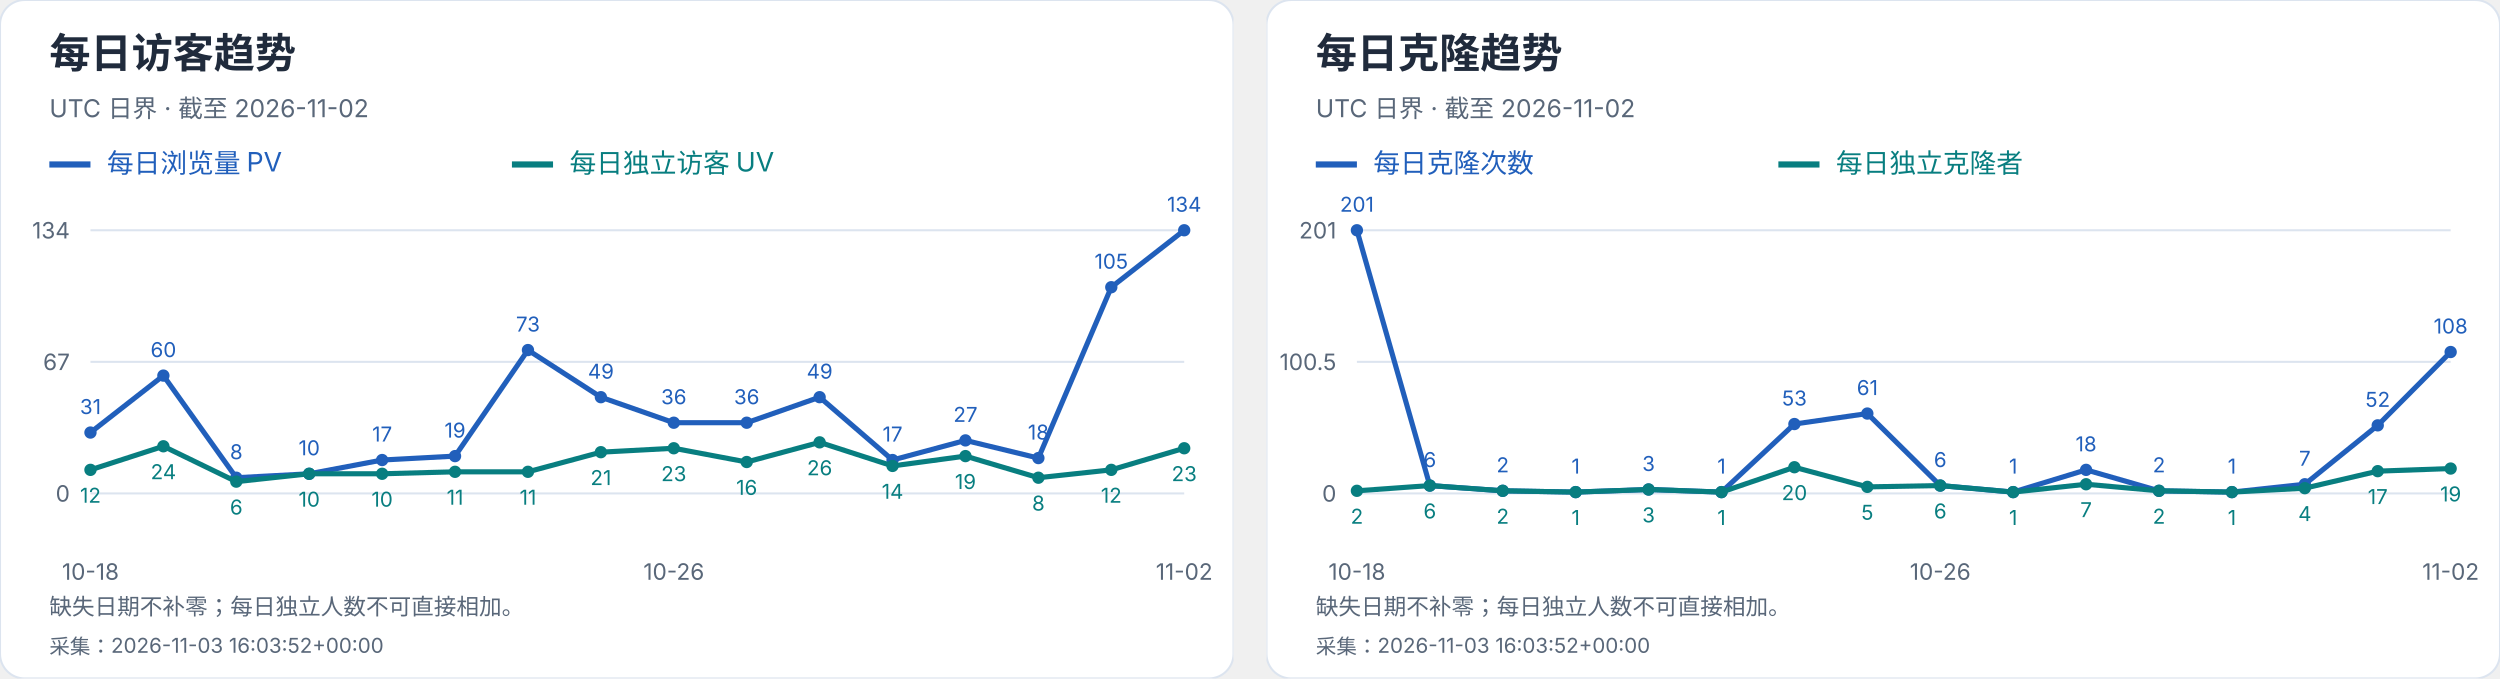
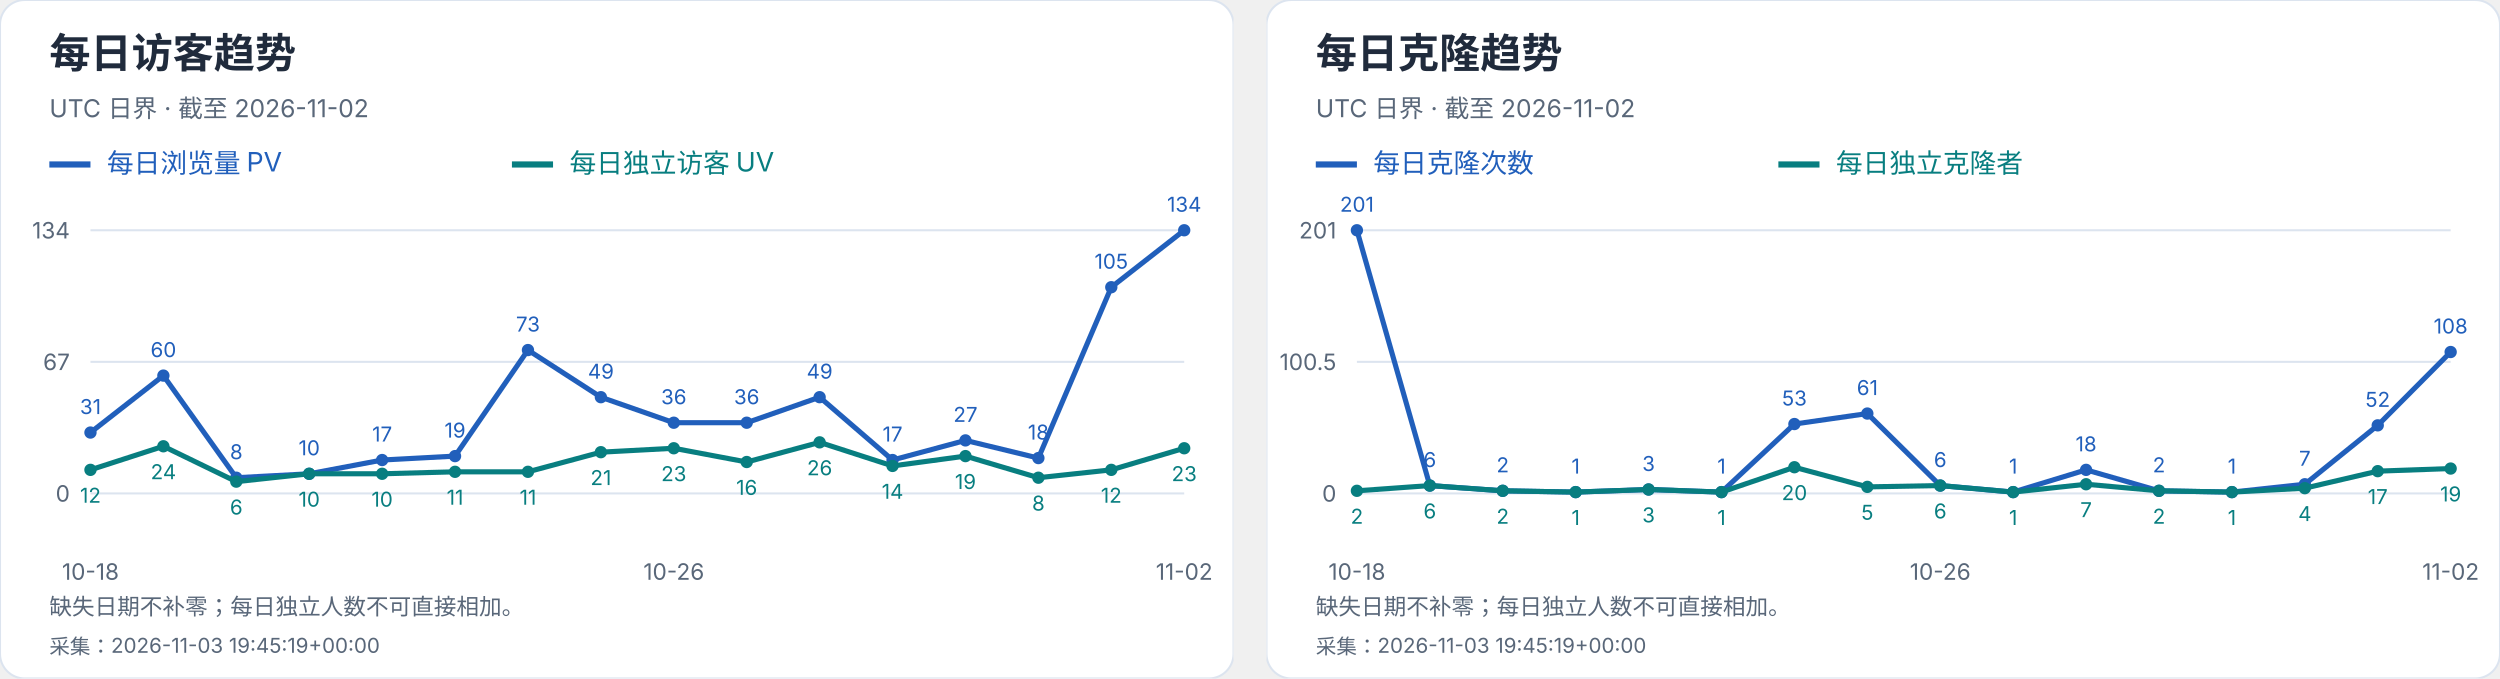
<svg xmlns="http://www.w3.org/2000/svg" width="1216" height="330" viewBox="0 0 1216 330" role="img" aria-label="每日访客及克隆趋势">
  <svg width="600" height="330" viewBox="0 0 600 330" role="img" aria-label="每日访客趋势">
    <style>text{font-family:-apple-system,BlinkMacSystemFont,"Segoe UI","PingFang SC","Microsoft YaHei",sans-serif;font-variant-numeric:tabular-nums}</style>
    <rect width="600" height="330" rx="12" fill="white" stroke="#dce4ef" />
    <text x="24" y="33" font-size="20" fill="#202b3c" font-weight="650" text-anchor="start">每日访客趋势</text>
    <text x="24" y="57" font-size="12" fill="#596779" font-weight="400" text-anchor="start">UTC 日界 · 截至 2026-11-02</text>
    <path d="M24 80h20" stroke="#215fbb" stroke-width="3" />
    <text x="52" y="84" font-size="13" fill="#215fbb" font-weight="400" text-anchor="start">每日浏览量 PV</text>
    <path d="M249 80h20" stroke="#087e80" stroke-width="3" />
    <text x="277" y="84" font-size="13" fill="#087e80" font-weight="400" text-anchor="start">每日独立访客 UV</text>
    <path d="M44 240.0H576" stroke="#dce4ef" />
    <text x="34" y="244.0" font-size="11" fill="#596779" font-weight="400" text-anchor="end">0</text>
    <path d="M44 176.0H576" stroke="#dce4ef" />
    <text x="34" y="180.0" font-size="11" fill="#596779" font-weight="400" text-anchor="end">67</text>
    <path d="M44 112.0H576" stroke="#dce4ef" />
    <text x="34" y="116.0" font-size="11" fill="#596779" font-weight="400" text-anchor="end">134</text>
    <circle cx="44.00" cy="210.39" r="3" fill="#215fbb" />
    <text x="44.0" y="201.39" font-size="10" fill="#215fbb" font-weight="400" text-anchor="middle">31</text>
    <circle cx="79.47" cy="182.69" r="3" fill="#215fbb" />
    <text x="79.47" y="173.69" font-size="10" fill="#215fbb" font-weight="400" text-anchor="middle">60</text>
    <circle cx="114.93" cy="232.36" r="3" fill="#215fbb" />
    <text x="114.93" y="223.36" font-size="10" fill="#215fbb" font-weight="400" text-anchor="middle">8</text>
    <circle cx="150.40" cy="230.45" r="3" fill="#215fbb" />
    <text x="150.4" y="221.45" font-size="10" fill="#215fbb" font-weight="400" text-anchor="middle">10</text>
    <circle cx="185.87" cy="223.76" r="3" fill="#215fbb" />
    <text x="185.87" y="214.76" font-size="10" fill="#215fbb" font-weight="400" text-anchor="middle">17</text>
    <circle cx="221.33" cy="221.85" r="3" fill="#215fbb" />
    <text x="221.33" y="212.85" font-size="10" fill="#215fbb" font-weight="400" text-anchor="middle">19</text>
    <circle cx="256.80" cy="170.27" r="3" fill="#215fbb" />
    <text x="256.8" y="161.27" font-size="10" fill="#215fbb" font-weight="400" text-anchor="middle">73</text>
    <circle cx="292.27" cy="193.19" r="3" fill="#215fbb" />
    <text x="292.27" y="184.19" font-size="10" fill="#215fbb" font-weight="400" text-anchor="middle">49</text>
    <circle cx="327.73" cy="205.61" r="3" fill="#215fbb" />
    <text x="327.73" y="196.61" font-size="10" fill="#215fbb" font-weight="400" text-anchor="middle">36</text>
    <circle cx="363.20" cy="205.61" r="3" fill="#215fbb" />
    <text x="363.2" y="196.61" font-size="10" fill="#215fbb" font-weight="400" text-anchor="middle">36</text>
    <circle cx="398.67" cy="193.19" r="3" fill="#215fbb" />
    <text x="398.67" y="184.19" font-size="10" fill="#215fbb" font-weight="400" text-anchor="middle">49</text>
    <circle cx="434.13" cy="223.76" r="3" fill="#215fbb" />
    <text x="434.13" y="214.76" font-size="10" fill="#215fbb" font-weight="400" text-anchor="middle">17</text>
    <circle cx="469.60" cy="214.21" r="3" fill="#215fbb" />
    <text x="469.6" y="205.21" font-size="10" fill="#215fbb" font-weight="400" text-anchor="middle">27</text>
    <circle cx="505.07" cy="222.81" r="3" fill="#215fbb" />
    <text x="505.07" y="213.81" font-size="10" fill="#215fbb" font-weight="400" text-anchor="middle">18</text>
    <circle cx="540.53" cy="139.70" r="3" fill="#215fbb" />
    <text x="540.53" y="130.7" font-size="10" fill="#215fbb" font-weight="400" text-anchor="middle">105</text>
    <circle cx="576.00" cy="112.00" r="3" fill="#215fbb" />
    <text x="576.0" y="103.0" font-size="10" fill="#215fbb" font-weight="400" text-anchor="middle">134</text>
    <polyline points="44.00,210.39 79.47,182.69 114.93,232.36 150.40,230.45 185.87,223.76 221.33,221.85 256.80,170.27 292.27,193.19 327.73,205.61 363.20,205.61 398.67,193.19 434.13,223.76 469.60,214.21 505.07,222.81 540.53,139.70 576.00,112.00" fill="none" stroke="#215fbb" stroke-width="2.5" />
    <circle cx="44.00" cy="228.54" r="3" fill="#087e80" />
    <text x="44.0" y="244.54" font-size="10" fill="#087e80" font-weight="400" text-anchor="middle">12</text>
    <circle cx="79.47" cy="217.07" r="3" fill="#087e80" />
    <text x="79.47" y="233.07" font-size="10" fill="#087e80" font-weight="400" text-anchor="middle">24</text>
    <circle cx="114.93" cy="234.27" r="3" fill="#087e80" />
    <text x="114.93" y="250.27" font-size="10" fill="#087e80" font-weight="400" text-anchor="middle">6</text>
    <circle cx="150.40" cy="230.45" r="3" fill="#087e80" />
    <text x="150.4" y="246.45" font-size="10" fill="#087e80" font-weight="400" text-anchor="middle">10</text>
    <circle cx="185.87" cy="230.45" r="3" fill="#087e80" />
    <text x="185.87" y="246.45" font-size="10" fill="#087e80" font-weight="400" text-anchor="middle">10</text>
    <circle cx="221.33" cy="229.49" r="3" fill="#087e80" />
    <text x="221.33" y="245.49" font-size="10" fill="#087e80" font-weight="400" text-anchor="middle">11</text>
    <circle cx="256.80" cy="229.49" r="3" fill="#087e80" />
    <text x="256.8" y="245.49" font-size="10" fill="#087e80" font-weight="400" text-anchor="middle">11</text>
    <circle cx="292.27" cy="219.94" r="3" fill="#087e80" />
    <text x="292.27" y="235.94" font-size="10" fill="#087e80" font-weight="400" text-anchor="middle">21</text>
    <circle cx="327.73" cy="218.03" r="3" fill="#087e80" />
    <text x="327.73" y="234.03" font-size="10" fill="#087e80" font-weight="400" text-anchor="middle">23</text>
    <circle cx="363.20" cy="224.72" r="3" fill="#087e80" />
    <text x="363.2" y="240.72" font-size="10" fill="#087e80" font-weight="400" text-anchor="middle">16</text>
    <circle cx="398.67" cy="215.16" r="3" fill="#087e80" />
    <text x="398.67" y="231.16" font-size="10" fill="#087e80" font-weight="400" text-anchor="middle">26</text>
    <circle cx="434.13" cy="226.63" r="3" fill="#087e80" />
    <text x="434.13" y="242.63" font-size="10" fill="#087e80" font-weight="400" text-anchor="middle">14</text>
    <circle cx="469.60" cy="221.85" r="3" fill="#087e80" />
    <text x="469.6" y="237.85" font-size="10" fill="#087e80" font-weight="400" text-anchor="middle">19</text>
    <circle cx="505.07" cy="232.36" r="3" fill="#087e80" />
    <text x="505.07" y="248.36" font-size="10" fill="#087e80" font-weight="400" text-anchor="middle">8</text>
    <circle cx="540.53" cy="228.54" r="3" fill="#087e80" />
    <text x="540.53" y="244.54" font-size="10" fill="#087e80" font-weight="400" text-anchor="middle">12</text>
    <circle cx="576.00" cy="218.03" r="3" fill="#087e80" />
    <text x="576.0" y="234.03" font-size="10" fill="#087e80" font-weight="400" text-anchor="middle">23</text>
    <polyline points="44.00,228.54 79.47,217.07 114.93,234.27 150.40,230.45 185.87,230.45 221.33,229.49 256.80,229.49 292.27,219.94 327.73,218.03 363.20,224.72 398.67,215.16 434.13,226.63 469.60,221.85 505.07,232.36 540.53,228.54 576.00,218.03" fill="none" stroke="#087e80" stroke-width="2.5" />
    <text x="44.0" y="282" font-size="11" fill="#596779" font-weight="400" text-anchor="middle">10-18</text>
    <text x="327.733" y="282" font-size="11" fill="#596779" font-weight="400" text-anchor="middle">10-26</text>
    <text x="576.0" y="282" font-size="11" fill="#596779" font-weight="400" text-anchor="middle">11-02</text>
    <text x="24" y="299" font-size="11" fill="#596779" font-weight="400" text-anchor="start">缺失日期不补零；每日独立人数不可直接相加。</text>
-     <text x="24" y="318" font-size="10" fill="#596779" font-weight="400" text-anchor="start">采集：2026-11-03 16:03:52+00:00</text>
+     <text x="24" y="318" font-size="10" fill="#596779" font-weight="400" text-anchor="start">采集：2026-11-03 19:45:19+00:00</text>
  </svg>
  <svg x="616" y="0" width="600" height="330" viewBox="0 0 600 330" role="img" aria-label="每日克隆趋势">
    <style>text{font-family:-apple-system,BlinkMacSystemFont,"Segoe UI","PingFang SC","Microsoft YaHei",sans-serif;font-variant-numeric:tabular-nums}</style>
    <rect width="600" height="330" rx="12" fill="white" stroke="#dce4ef" />
    <text x="24" y="33" font-size="20" fill="#202b3c" font-weight="650" text-anchor="start">每日克隆趋势</text>
    <text x="24" y="57" font-size="12" fill="#596779" font-weight="400" text-anchor="start">UTC 日界 · 截至 2026-11-02</text>
    <path d="M24 80h20" stroke="#215fbb" stroke-width="3" />
    <text x="52" y="84" font-size="13" fill="#215fbb" font-weight="400" text-anchor="start">每日克隆次数</text>
    <path d="M249 80h20" stroke="#087e80" stroke-width="3" />
    <text x="277" y="84" font-size="13" fill="#087e80" font-weight="400" text-anchor="start">每日独立克隆者</text>
    <path d="M44 240.0H576" stroke="#dce4ef" />
    <text x="34" y="244.0" font-size="11" fill="#596779" font-weight="400" text-anchor="end">0</text>
    <path d="M44 176.0H576" stroke="#dce4ef" />
    <text x="34" y="180.0" font-size="11" fill="#596779" font-weight="400" text-anchor="end">100.5</text>
    <path d="M44 112.0H576" stroke="#dce4ef" />
    <text x="34" y="116.0" font-size="11" fill="#596779" font-weight="400" text-anchor="end">201</text>
    <circle cx="44.00" cy="112.00" r="3" fill="#215fbb" />
    <text x="44.0" y="103.0" font-size="10" fill="#215fbb" font-weight="400" text-anchor="middle">201</text>
    <circle cx="79.47" cy="236.18" r="3" fill="#215fbb" />
    <text x="79.47" y="227.18" font-size="10" fill="#215fbb" font-weight="400" text-anchor="middle">6</text>
    <circle cx="114.93" cy="238.73" r="3" fill="#215fbb" />
    <text x="114.93" y="229.73" font-size="10" fill="#215fbb" font-weight="400" text-anchor="middle">2</text>
    <circle cx="150.40" cy="239.36" r="3" fill="#215fbb" />
    <text x="150.4" y="230.36" font-size="10" fill="#215fbb" font-weight="400" text-anchor="middle">1</text>
    <circle cx="185.87" cy="238.09" r="3" fill="#215fbb" />
    <text x="185.87" y="229.09" font-size="10" fill="#215fbb" font-weight="400" text-anchor="middle">3</text>
    <circle cx="221.33" cy="239.36" r="3" fill="#215fbb" />
    <text x="221.33" y="230.36" font-size="10" fill="#215fbb" font-weight="400" text-anchor="middle">1</text>
    <circle cx="256.80" cy="206.25" r="3" fill="#215fbb" />
    <text x="256.8" y="197.25" font-size="10" fill="#215fbb" font-weight="400" text-anchor="middle">53</text>
    <circle cx="292.27" cy="201.15" r="3" fill="#215fbb" />
    <text x="292.27" y="192.15" font-size="10" fill="#215fbb" font-weight="400" text-anchor="middle">61</text>
    <circle cx="327.73" cy="236.18" r="3" fill="#215fbb" />
    <text x="327.73" y="227.18" font-size="10" fill="#215fbb" font-weight="400" text-anchor="middle">6</text>
    <circle cx="363.20" cy="239.36" r="3" fill="#215fbb" />
    <text x="363.2" y="230.36" font-size="10" fill="#215fbb" font-weight="400" text-anchor="middle">1</text>
    <circle cx="398.67" cy="228.54" r="3" fill="#215fbb" />
    <text x="398.67" y="219.54" font-size="10" fill="#215fbb" font-weight="400" text-anchor="middle">18</text>
    <circle cx="434.13" cy="238.73" r="3" fill="#215fbb" />
    <text x="434.13" y="229.73" font-size="10" fill="#215fbb" font-weight="400" text-anchor="middle">2</text>
    <circle cx="469.60" cy="239.36" r="3" fill="#215fbb" />
    <text x="469.6" y="230.36" font-size="10" fill="#215fbb" font-weight="400" text-anchor="middle">1</text>
    <circle cx="505.07" cy="235.54" r="3" fill="#215fbb" />
    <text x="505.07" y="226.54" font-size="10" fill="#215fbb" font-weight="400" text-anchor="middle">7</text>
    <circle cx="540.53" cy="206.89" r="3" fill="#215fbb" />
    <text x="540.53" y="197.89" font-size="10" fill="#215fbb" font-weight="400" text-anchor="middle">52</text>
    <circle cx="576.00" cy="171.22" r="3" fill="#215fbb" />
    <text x="576.0" y="162.22" font-size="10" fill="#215fbb" font-weight="400" text-anchor="middle">108</text>
    <polyline points="44.00,112.00 79.47,236.18 114.93,238.73 150.40,239.36 185.87,238.09 221.33,239.36 256.80,206.25 292.27,201.15 327.73,236.18 363.20,239.36 398.67,228.54 434.13,238.73 469.60,239.36 505.07,235.54 540.53,206.89 576.00,171.22" fill="none" stroke="#215fbb" stroke-width="2.5" />
    <circle cx="44.00" cy="238.73" r="3" fill="#087e80" />
    <text x="44.0" y="254.73" font-size="10" fill="#087e80" font-weight="400" text-anchor="middle">2</text>
    <circle cx="79.47" cy="236.18" r="3" fill="#087e80" />
    <text x="79.47" y="252.18" font-size="10" fill="#087e80" font-weight="400" text-anchor="middle">6</text>
    <circle cx="114.93" cy="238.73" r="3" fill="#087e80" />
    <text x="114.93" y="254.73" font-size="10" fill="#087e80" font-weight="400" text-anchor="middle">2</text>
    <circle cx="150.40" cy="239.36" r="3" fill="#087e80" />
    <text x="150.4" y="255.36" font-size="10" fill="#087e80" font-weight="400" text-anchor="middle">1</text>
    <circle cx="185.87" cy="238.09" r="3" fill="#087e80" />
    <text x="185.87" y="254.09" font-size="10" fill="#087e80" font-weight="400" text-anchor="middle">3</text>
    <circle cx="221.33" cy="239.36" r="3" fill="#087e80" />
    <text x="221.33" y="255.36" font-size="10" fill="#087e80" font-weight="400" text-anchor="middle">1</text>
    <circle cx="256.80" cy="227.26" r="3" fill="#087e80" />
    <text x="256.8" y="243.26" font-size="10" fill="#087e80" font-weight="400" text-anchor="middle">20</text>
    <circle cx="292.27" cy="236.82" r="3" fill="#087e80" />
    <text x="292.27" y="252.82" font-size="10" fill="#087e80" font-weight="400" text-anchor="middle">5</text>
    <circle cx="327.73" cy="236.18" r="3" fill="#087e80" />
    <text x="327.73" y="252.18" font-size="10" fill="#087e80" font-weight="400" text-anchor="middle">6</text>
    <circle cx="363.20" cy="239.36" r="3" fill="#087e80" />
    <text x="363.2" y="255.36" font-size="10" fill="#087e80" font-weight="400" text-anchor="middle">1</text>
    <circle cx="398.67" cy="235.54" r="3" fill="#087e80" />
    <text x="398.67" y="251.54" font-size="10" fill="#087e80" font-weight="400" text-anchor="middle">7</text>
    <circle cx="434.13" cy="238.73" r="3" fill="#087e80" />
    <text x="434.13" y="254.73" font-size="10" fill="#087e80" font-weight="400" text-anchor="middle">2</text>
    <circle cx="469.60" cy="239.36" r="3" fill="#087e80" />
    <text x="469.6" y="255.36" font-size="10" fill="#087e80" font-weight="400" text-anchor="middle">1</text>
    <circle cx="505.07" cy="237.45" r="3" fill="#087e80" />
    <text x="505.07" y="253.45" font-size="10" fill="#087e80" font-weight="400" text-anchor="middle">4</text>
    <circle cx="540.53" cy="229.17" r="3" fill="#087e80" />
    <text x="540.53" y="245.17" font-size="10" fill="#087e80" font-weight="400" text-anchor="middle">17</text>
    <circle cx="576.00" cy="227.90" r="3" fill="#087e80" />
    <text x="576.0" y="243.9" font-size="10" fill="#087e80" font-weight="400" text-anchor="middle">19</text>
    <polyline points="44.00,238.73 79.47,236.18 114.93,238.73 150.40,239.36 185.87,238.09 221.33,239.36 256.80,227.26 292.27,236.82 327.73,236.18 363.20,239.36 398.67,235.54 434.13,238.73 469.60,239.36 505.07,237.45 540.53,229.17 576.00,227.90" fill="none" stroke="#087e80" stroke-width="2.5" />
    <text x="44.0" y="282" font-size="11" fill="#596779" font-weight="400" text-anchor="middle">10-18</text>
    <text x="327.733" y="282" font-size="11" fill="#596779" font-weight="400" text-anchor="middle">10-26</text>
    <text x="576.0" y="282" font-size="11" fill="#596779" font-weight="400" text-anchor="middle">11-02</text>
    <text x="24" y="299" font-size="11" fill="#596779" font-weight="400" text-anchor="start">缺失日期不补零；每日独立人数不可直接相加。</text>
-     <text x="24" y="318" font-size="10" fill="#596779" font-weight="400" text-anchor="start">采集：2026-11-03 16:03:52+00:00</text>
+     <text x="24" y="318" font-size="10" fill="#596779" font-weight="400" text-anchor="start">采集：2026-11-03 19:45:19+00:00</text>
  </svg>
</svg>
